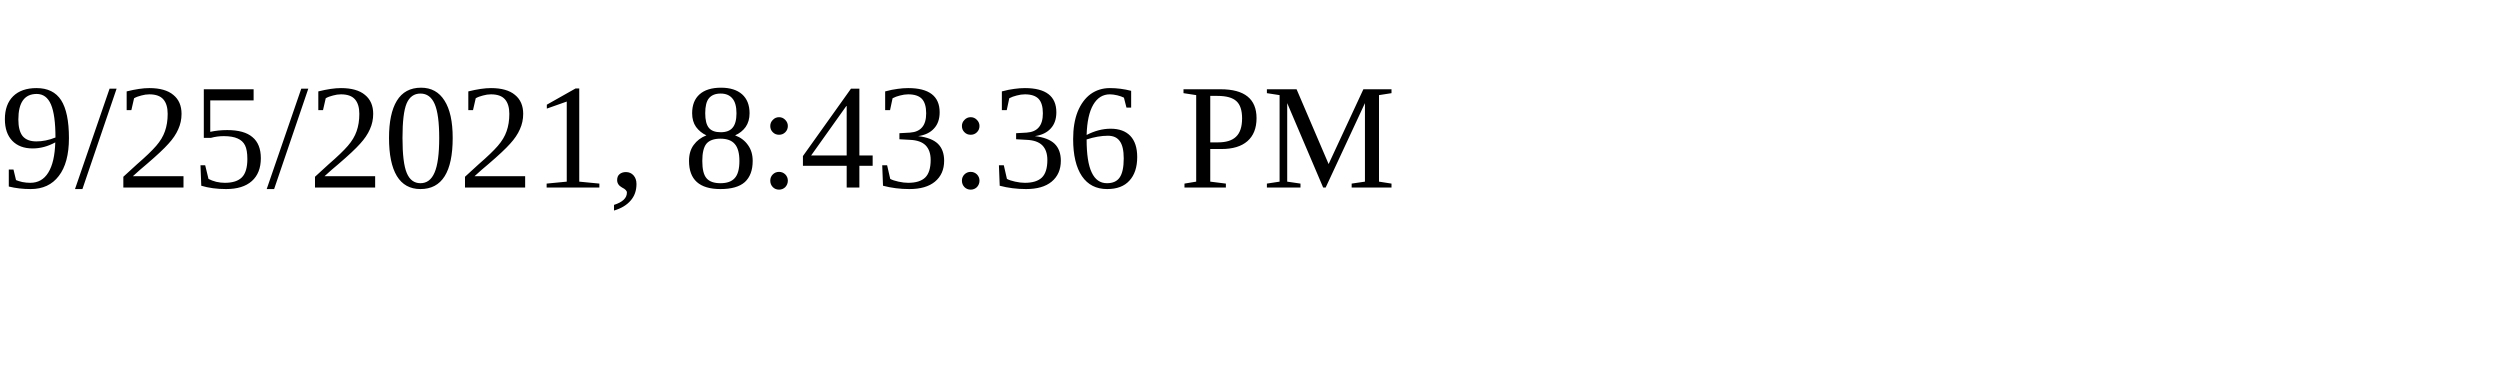
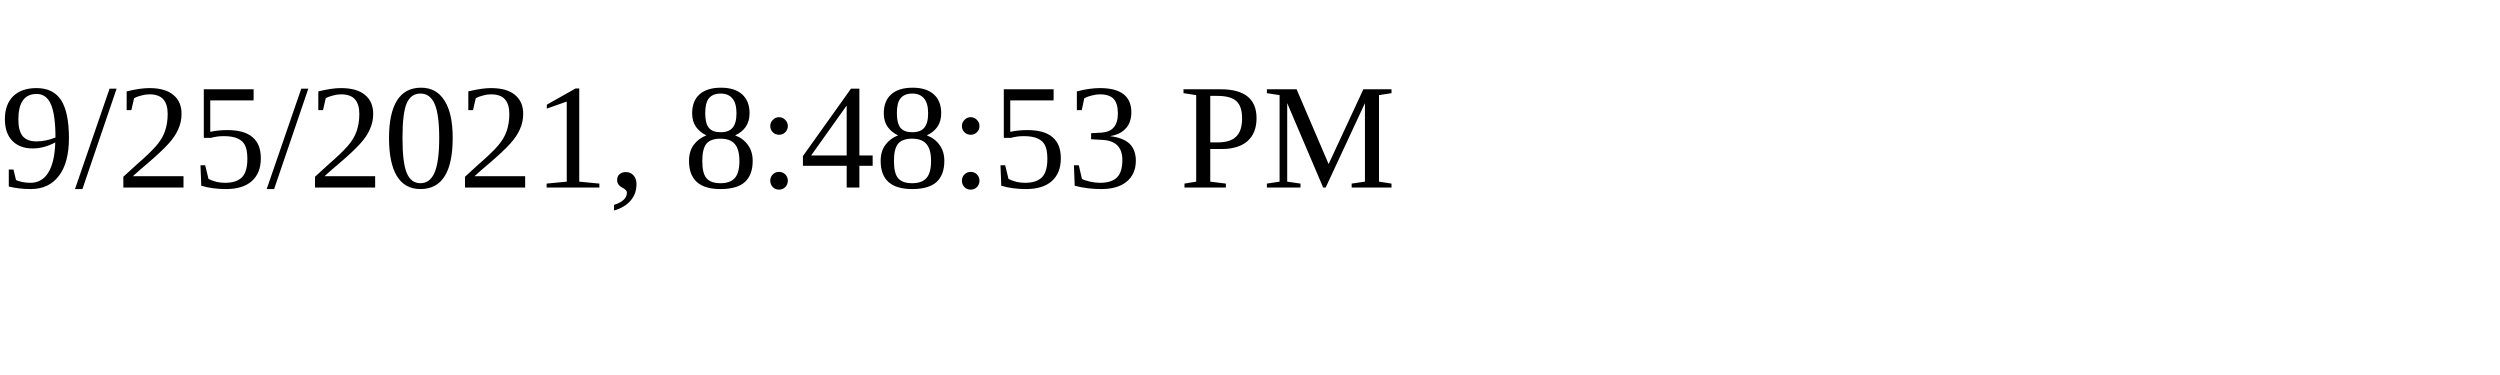
<svg xmlns="http://www.w3.org/2000/svg" height="30" width="200">
-   <text x="0" y="15">9/25/2021, 8:43:36 PM</text>
+   <text x="0" y="15">9/25/2021, 8:48:53 PM</text>
</svg>
